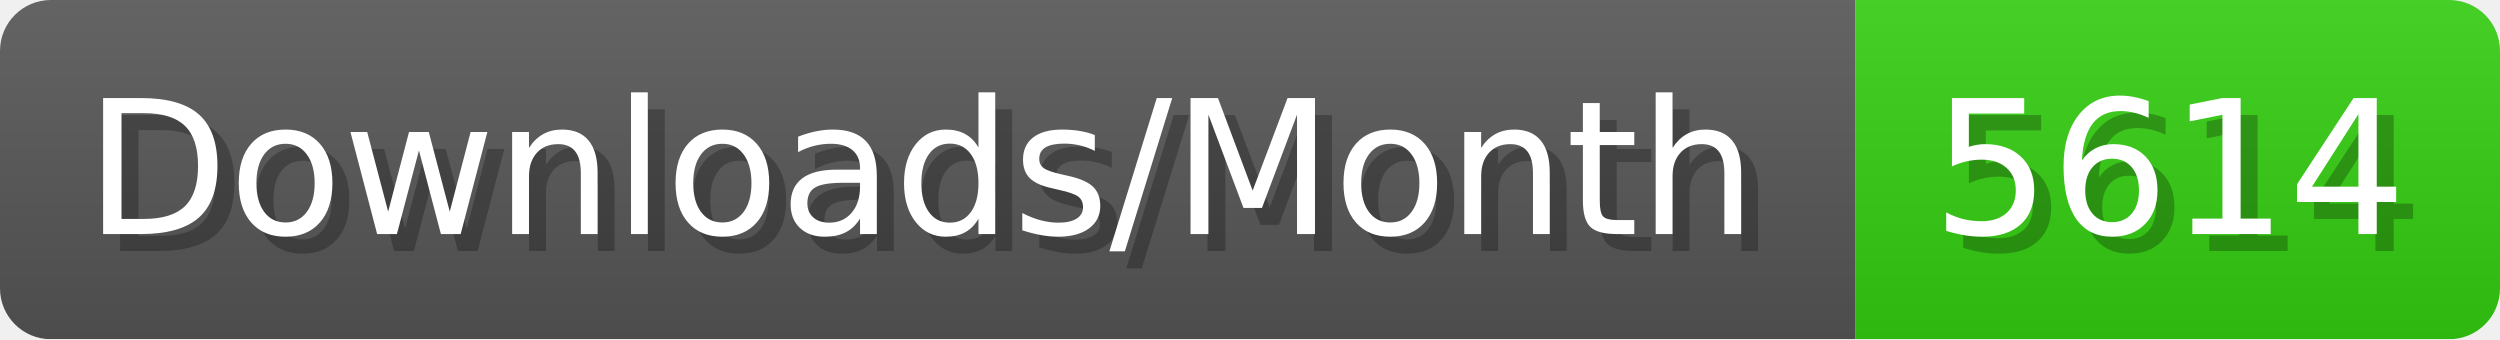
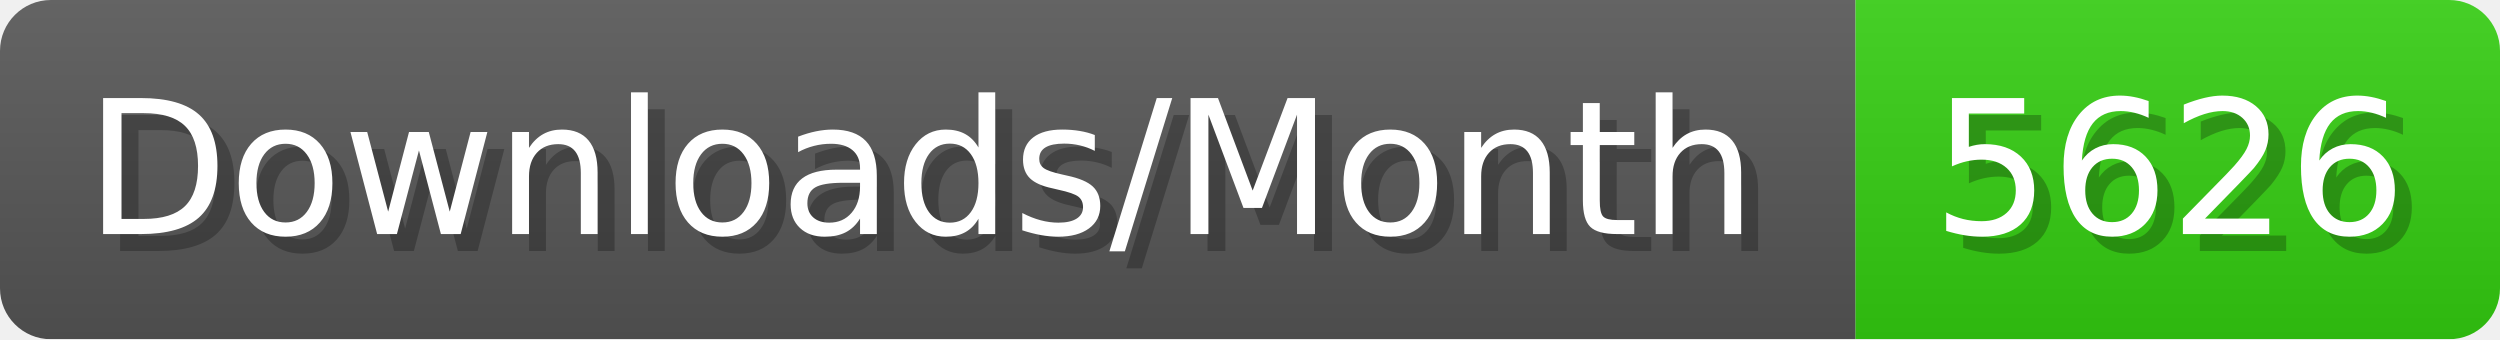
- <svg xmlns="http://www.w3.org/2000/svg" width="147.4" height="20" viewBox="0 0 1474 200" role="img" aria-label="Downloads/Month: 5614">
+ <svg xmlns="http://www.w3.org/2000/svg" width="147.4" height="20" viewBox="0 0 1474 200" role="img" aria-label="Downloads/Month: 5626">
  <linearGradient id="YlXUI" x2="0" y2="100%">
    <stop offset="0" stop-opacity=".1" stop-color="#EEE" />
    <stop offset="1" stop-opacity=".1" />
  </linearGradient>
  <mask id="JHhop">
    <rect width="1474" height="200" rx="30" fill="#FFF" />
  </mask>
  <g mask="url(#JHhop)">
    <rect width="1094" height="200" fill="#555" />
    <rect width="380" height="200" fill="#3C1" x="1094" />
    <rect width="1474" height="200" fill="url(#YlXUI)" />
  </g>
  <g aria-hidden="true" fill="#fff" text-anchor="start" font-family="Verdana,DejaVu Sans,sans-serif" font-size="110">
    <text x="60" y="148" textLength="994" fill="#000" opacity="0.25">Downloads/Month</text>
    <text x="50" y="138" textLength="994">Downloads/Month</text>
-     <text x="1149" y="148" textLength="280" fill="#000" opacity="0.25">5614</text>
-     <text x="1139" y="138" textLength="280">5614</text>
+     <text x="1149" y="148" textLength="280" fill="#000" opacity="0.25">5626</text>
+     <text x="1139" y="138" textLength="280">5626</text>
  </g>
</svg>
